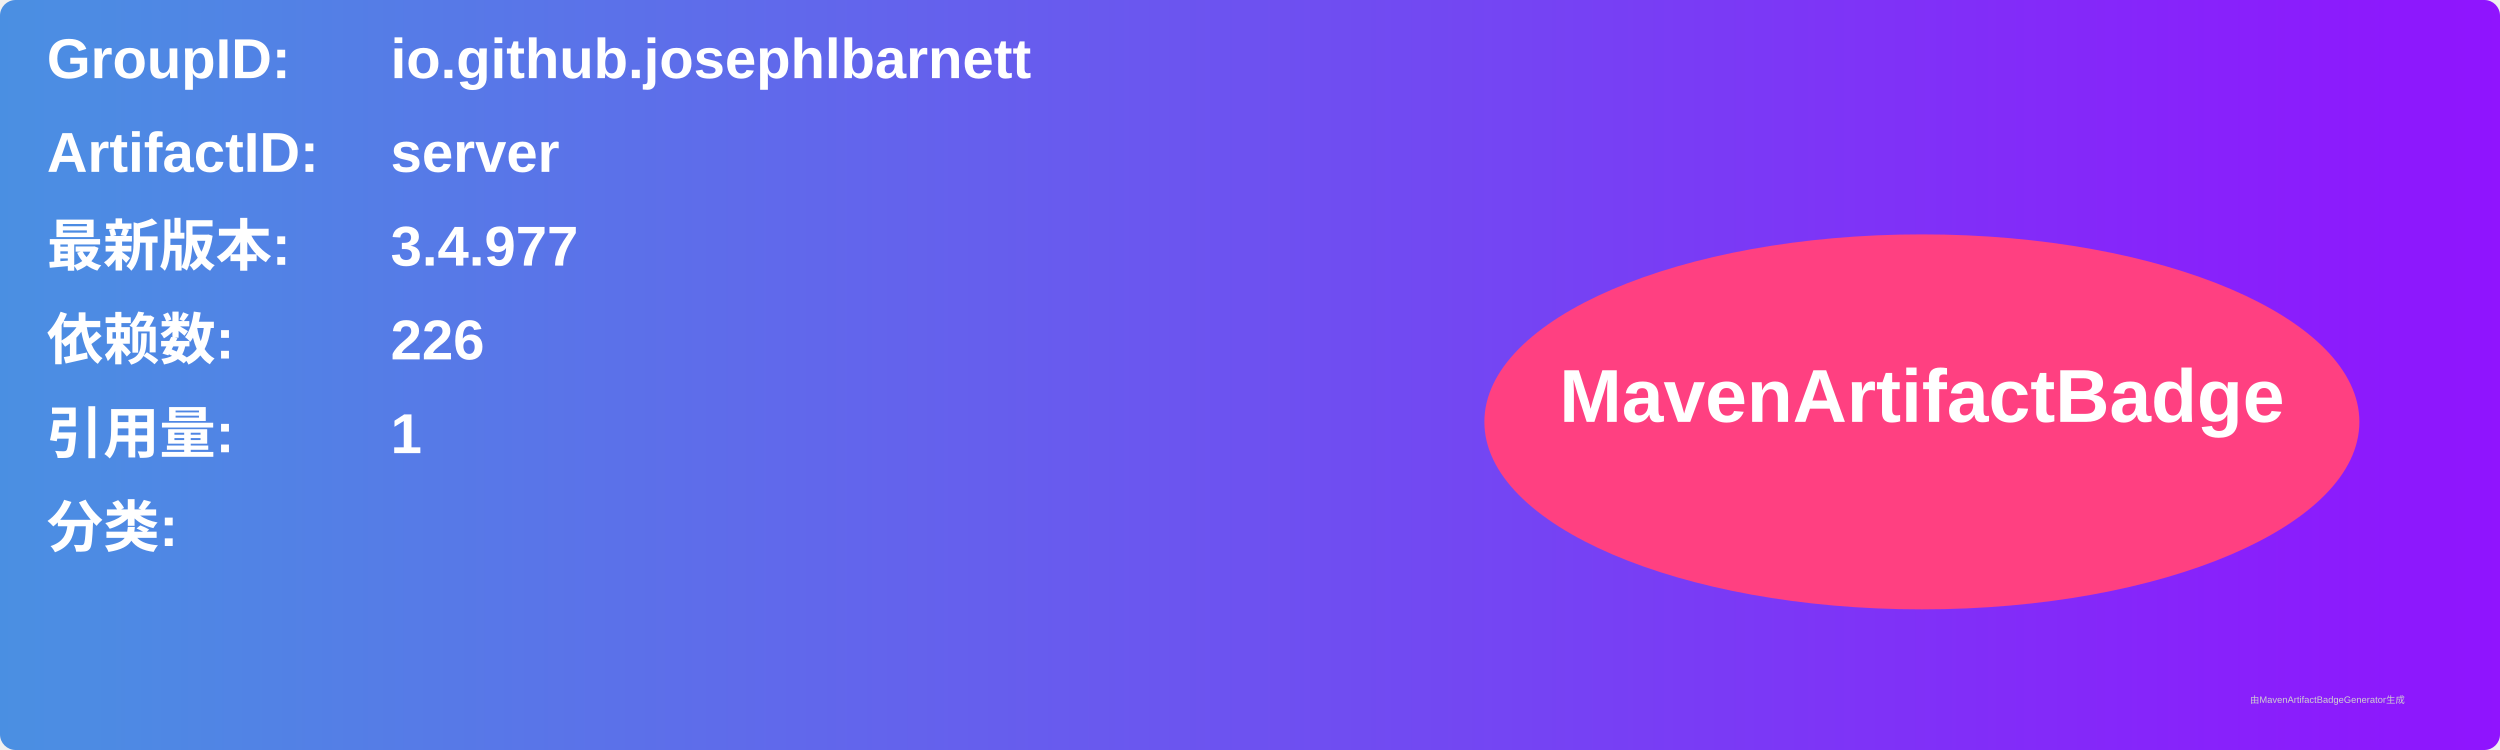
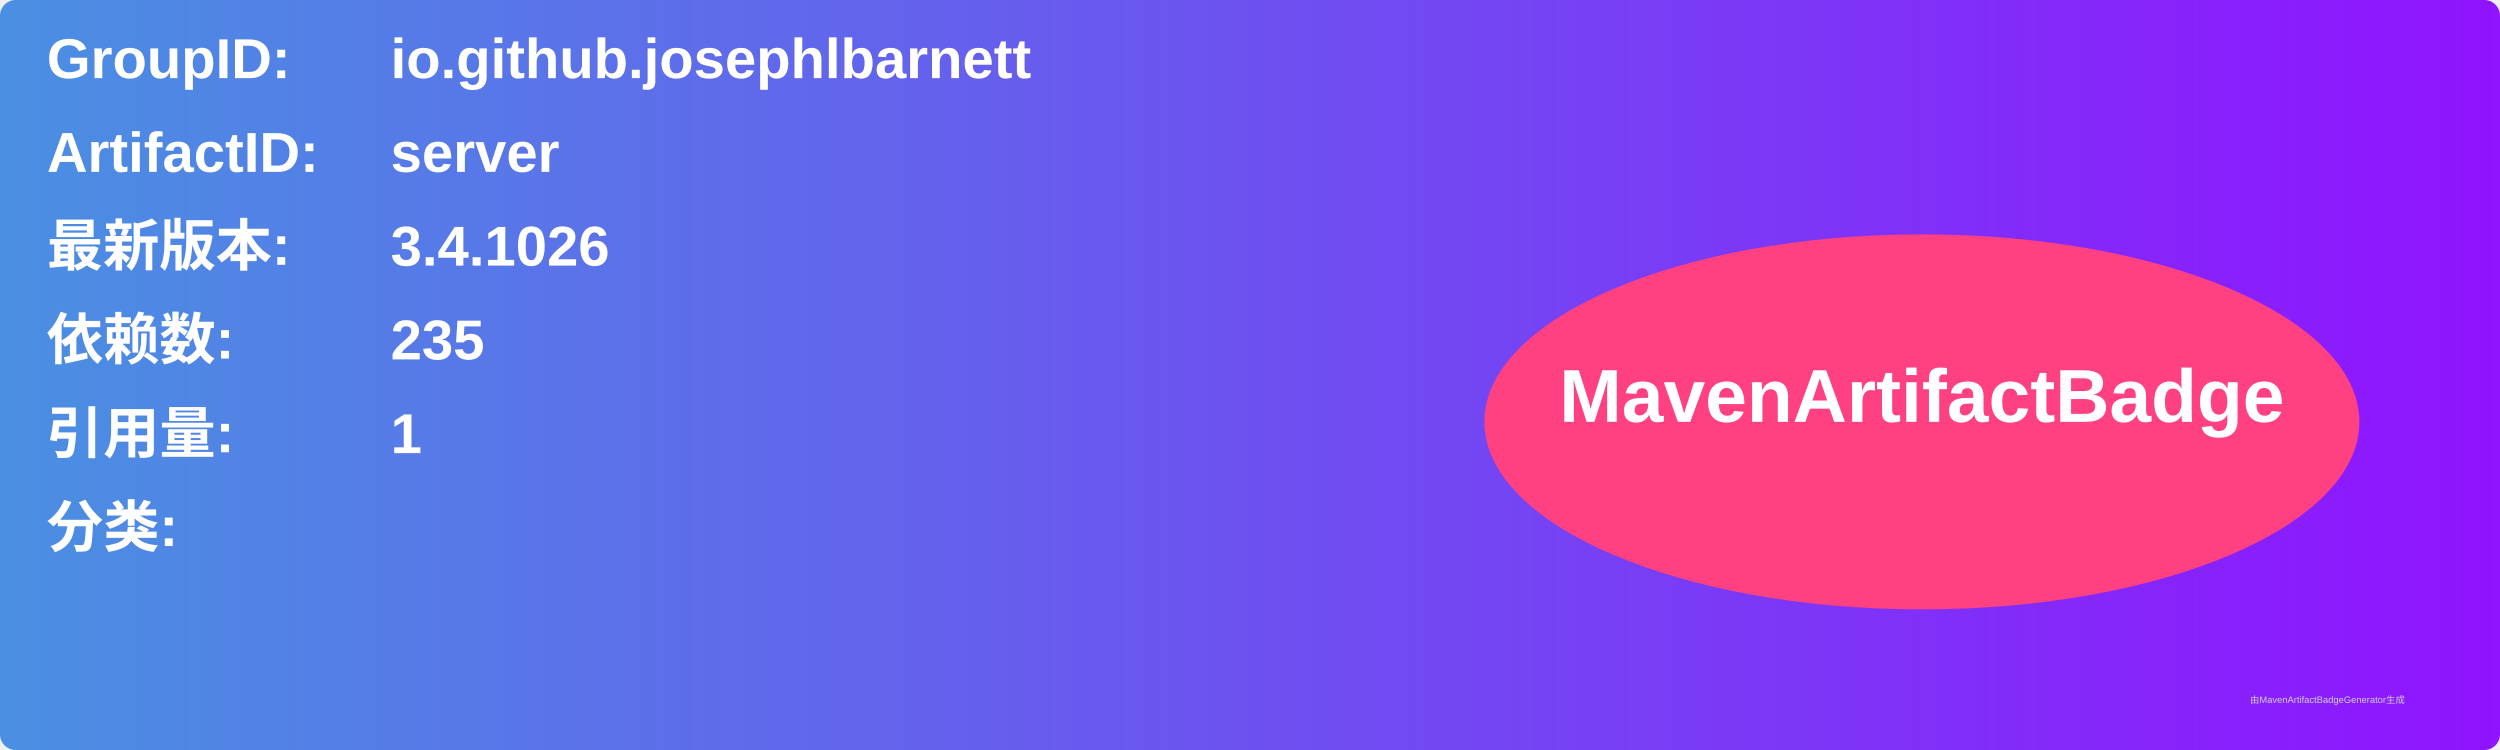
<svg xmlns="http://www.w3.org/2000/svg" width="800" height="240" viewBox="0 0 800 240">
  <linearGradient id="grad" x1="0%" y1="0%" x2="100%" y2="0%">
    <stop offset="0%" stop-color="#4a90e2" />
    <stop offset="100%" stop-color="#9013fe" />
  </linearGradient>
  <rect width="100%" height="100%" rx="5" ry="5" fill="url(#grad)" />
  <g transform="translate(15, 15)">
    <text x="0" y="10" font-family="Arial" font-size="18" fill="white" font-weight="bold" width="260">GroupID:</text>
    <text x="110" y="10" font-family="Arial" font-size="18" fill="white" font-weight="bold" width="460">io.github.josephlbarnett</text>
    <text x="0" y="40" font-family="Arial" font-size="18" fill="white" font-weight="bold" width="260">ArtifactID:</text>
    <text x="110" y="40" font-family="Arial" font-size="18" fill="white" font-weight="bold" width="460">server</text>
    <text x="0" y="70" font-family="Arial" font-size="18" fill="white" font-weight="bold">最新版本:</text>
    <text x="110" y="70" font-family="Arial" font-size="18" fill="white" font-weight="bold">
-       <tspan font-weight="bold">3.4.977</tspan>
+       <tspan font-weight="bold">3.4.1026</tspan>
    </text>
    <text x="0" y="100" font-family="Arial" font-size="18" fill="white" font-weight="bold">依赖数: </text>
    <text x="110" y="100" font-family="Arial" font-size="18" fill="white">
-       <tspan font-weight="bold">226</tspan>
+       <tspan font-weight="bold">235</tspan>
    </text>
    <text x="0" y="130" font-family="Arial" font-size="18" fill="white" font-weight="bold">引用量: </text>
    <text x="110" y="130" font-family="Arial" font-size="18" fill="white">
      <tspan font-weight="bold">1</tspan>
    </text>
    <text x="0" y="160" font-family="Arial" font-size="18" fill="white" font-weight="bold">分类:</text>
    <text x="10" y="190" font-family="Arial" font-size="10" fill="white">
      <tspan font-weight="bold" />
    </text>
    <ellipse cx="600" cy="120" rx="140" ry="60" fill="#ff4081" />
    <text x="600" y="120" text-anchor="middle" font-family="Arial" font-size="24" fill="white" font-weight="bold">MavenArtifactBadge</text>
  </g>
  <text x="720" y="225" font-family="Arial" font-size="3" fill="#d0d0d0">由MavenArtifactBadgeGenerator生成</text>
</svg>
